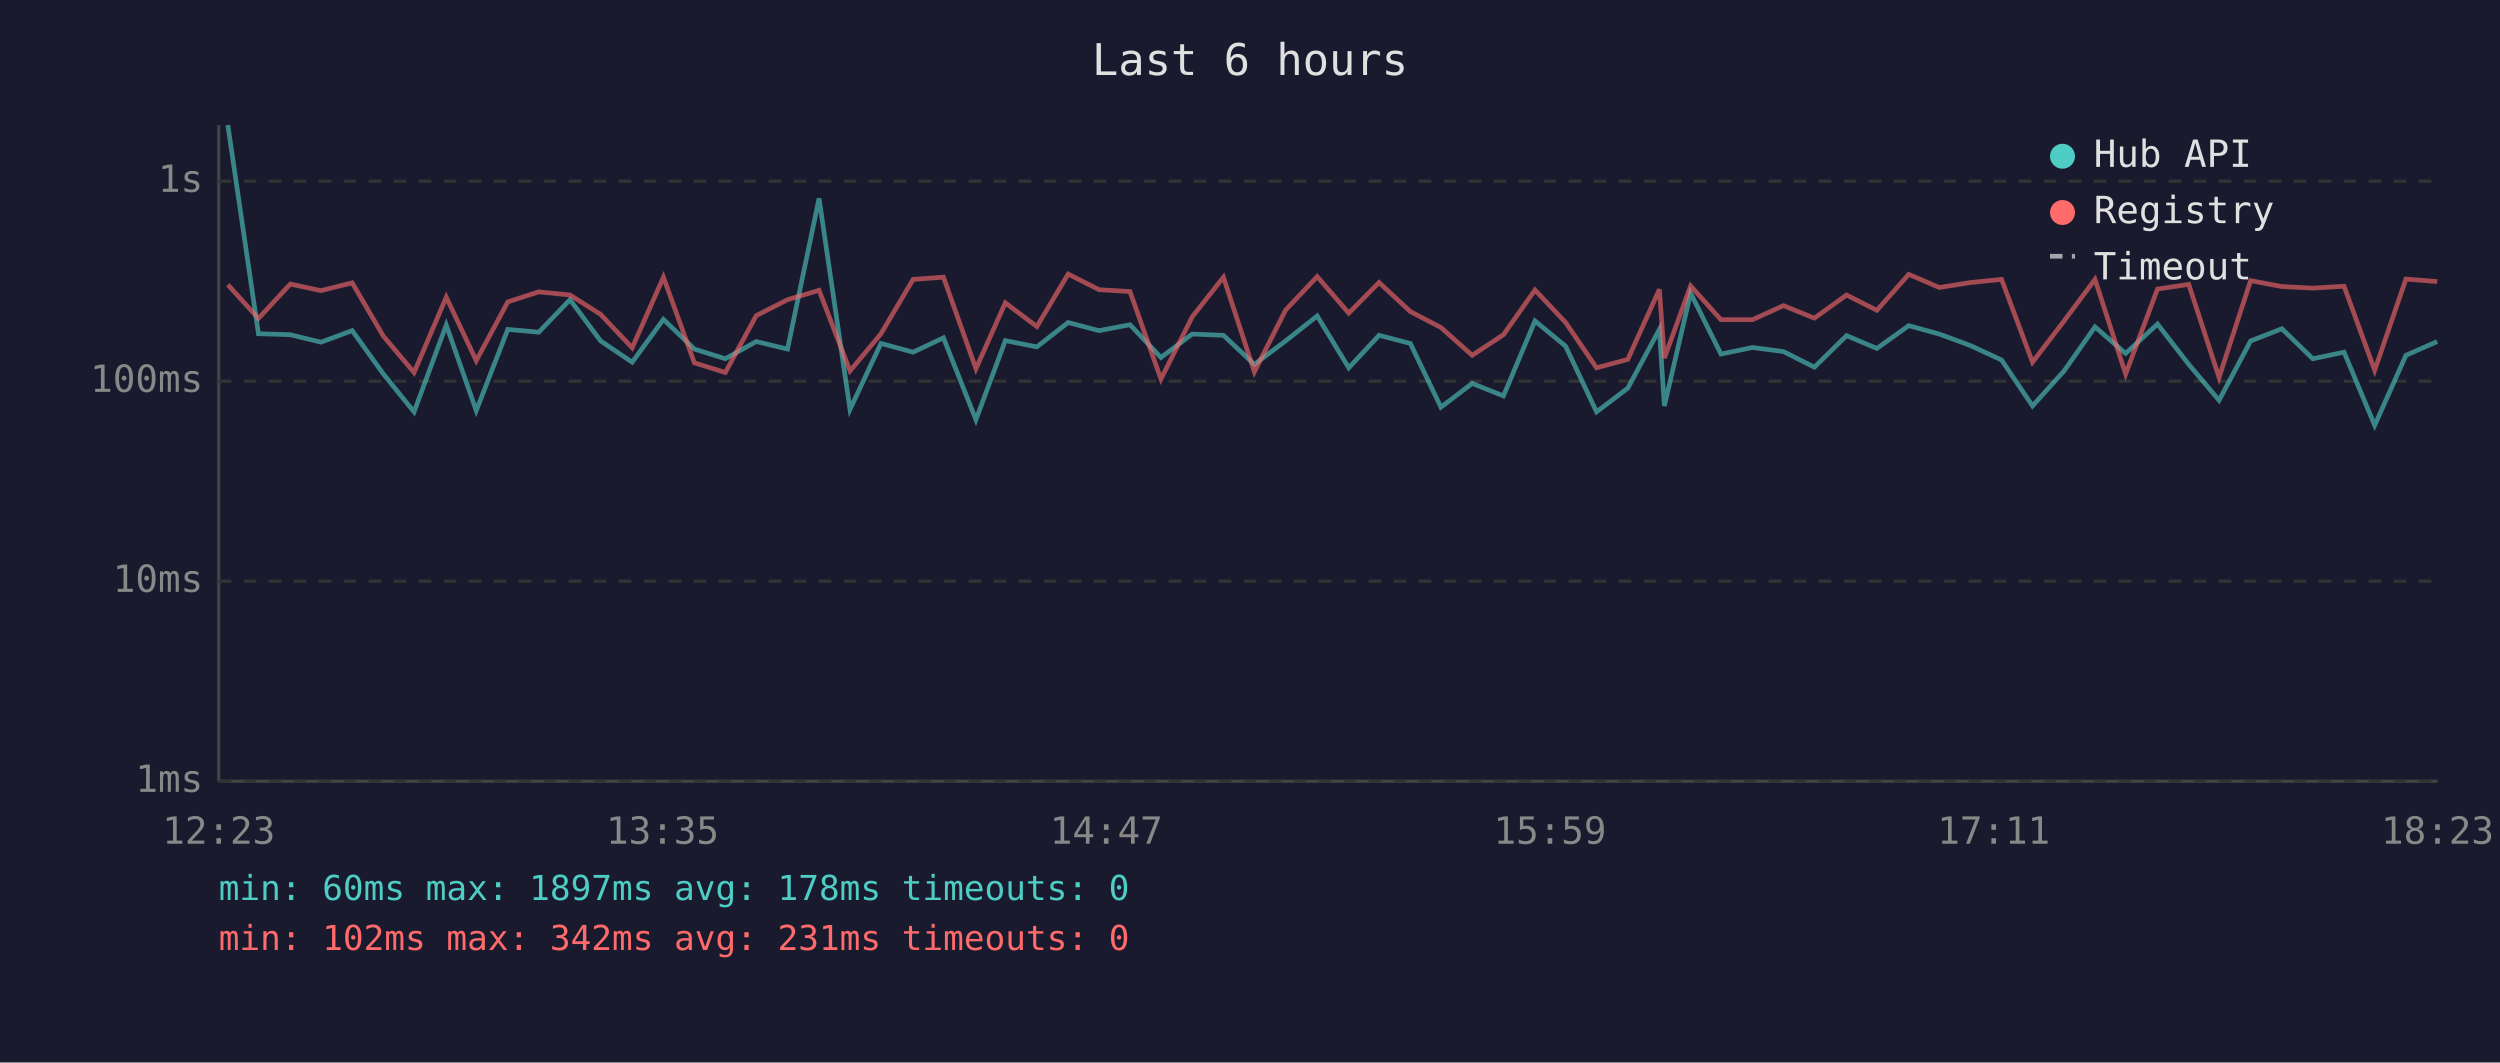
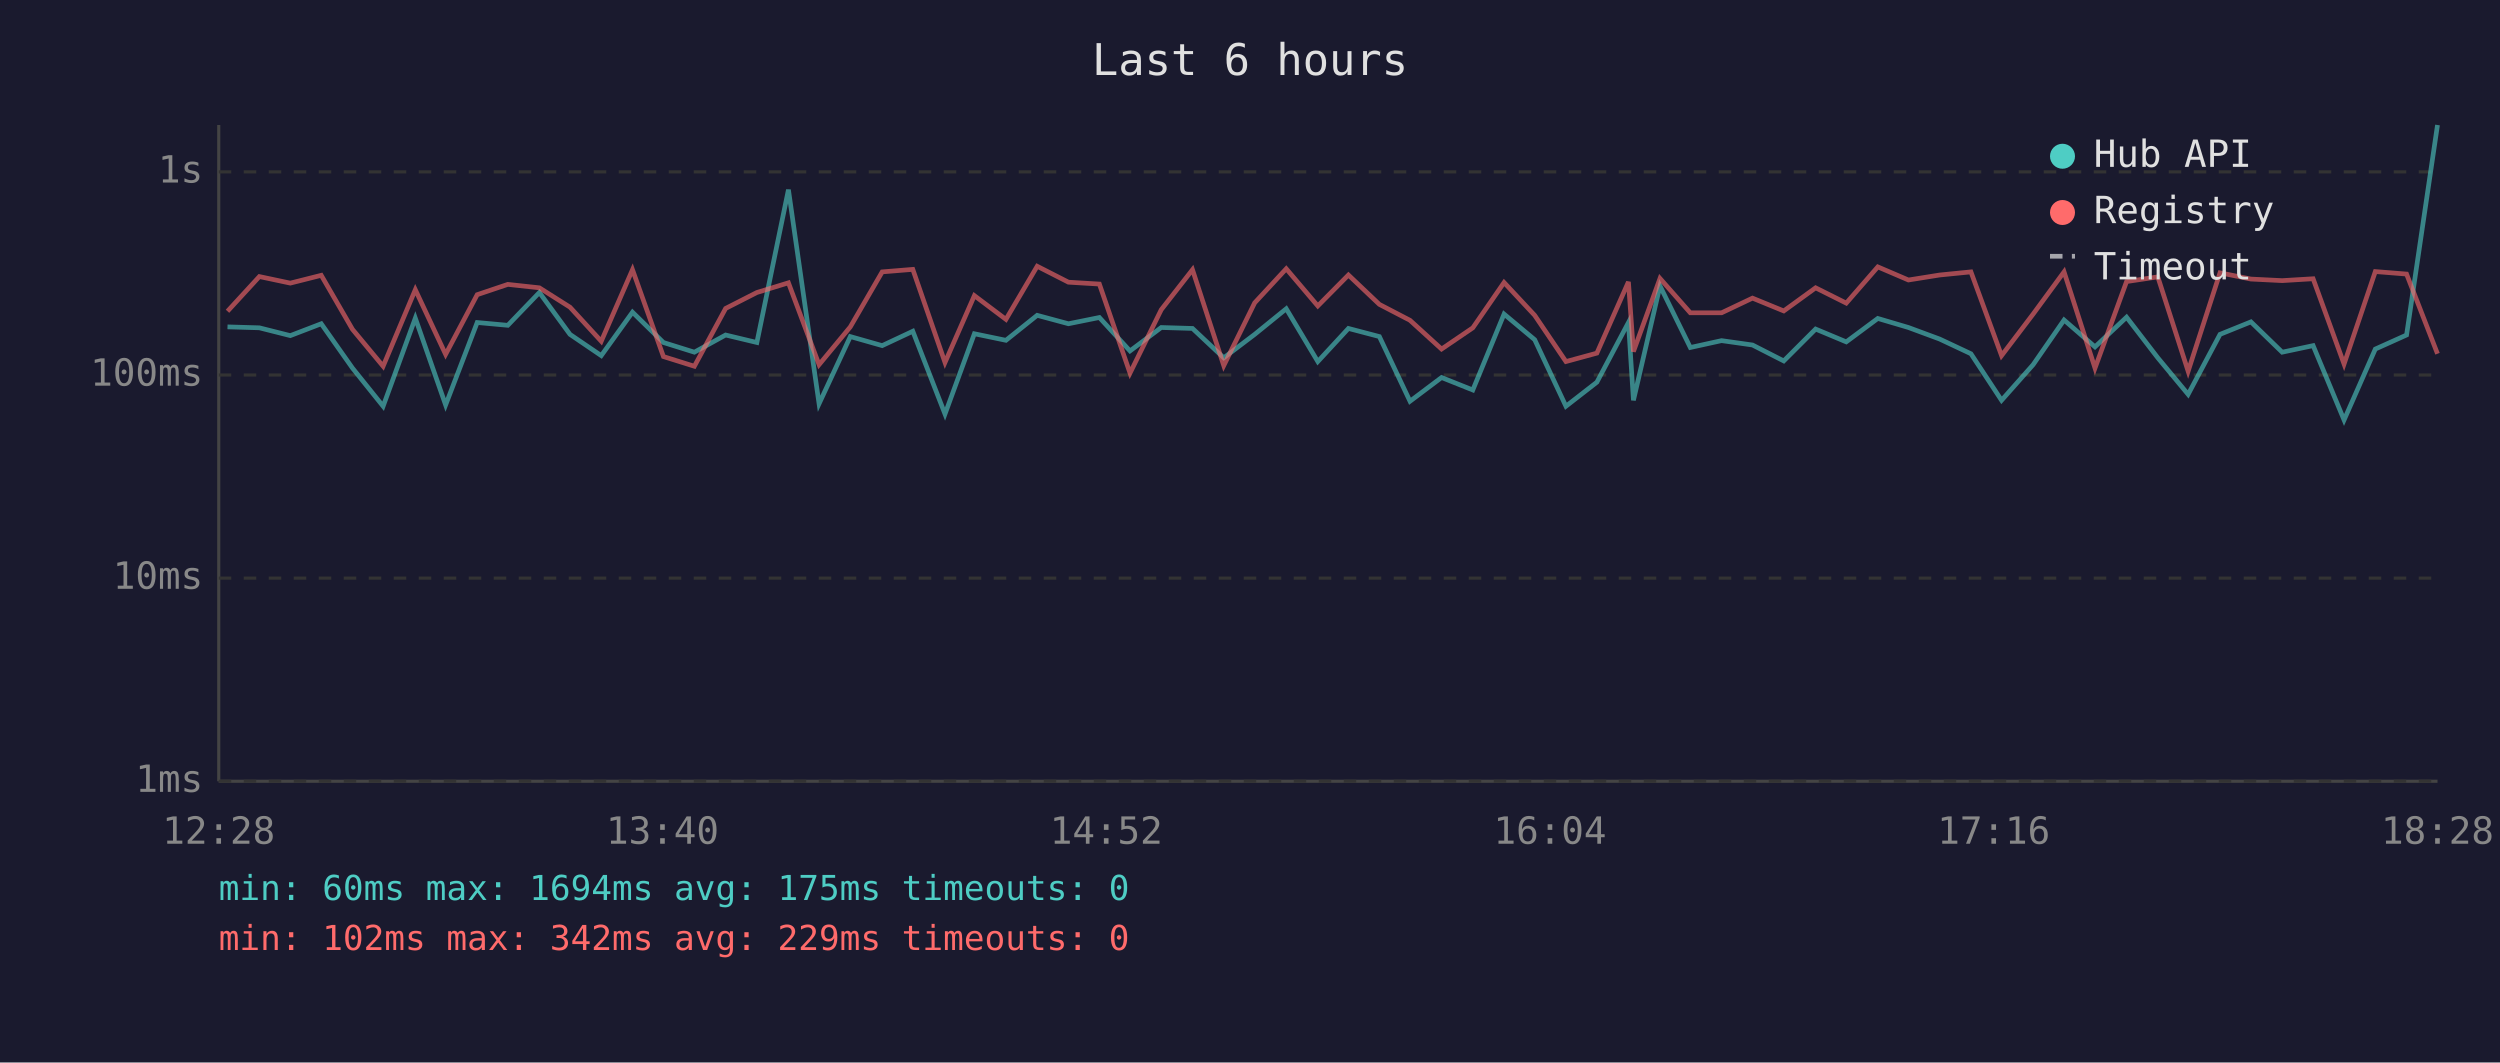
<svg xmlns="http://www.w3.org/2000/svg" viewBox="0 0 800 340" font-family="monospace" font-size="12">
  <rect width="800" height="340" fill="#1a1a2e" />
  <text x="400" y="24" fill="#e0e0e0" font-size="14" text-anchor="middle">Last 6 hours</text>
  <line x1="70" y1="40" x2="70" y2="250" stroke="#444" stroke-width="1" />
  <line x1="70" y1="250" x2="780" y2="250" stroke="#444" stroke-width="1" />
  <line x1="70" y1="250" x2="780" y2="250" stroke="#333" stroke-width="1" stroke-dasharray="4" />
  <text x="65" y="250" fill="#888" text-anchor="end" dominant-baseline="middle">1ms</text>
-   <line x1="70" y1="186" x2="780" y2="186" stroke="#333" stroke-width="1" stroke-dasharray="4" />
-   <text x="65" y="186" fill="#888" text-anchor="end" dominant-baseline="middle">10ms</text>
-   <line x1="70" y1="122" x2="780" y2="122" stroke="#333" stroke-width="1" stroke-dasharray="4" />
-   <text x="65" y="122" fill="#888" text-anchor="end" dominant-baseline="middle">100ms</text>
-   <line x1="70" y1="58" x2="780" y2="58" stroke="#333" stroke-width="1" stroke-dasharray="4" />
-   <text x="65" y="58" fill="#888" text-anchor="end" dominant-baseline="middle">1s</text>
-   <text x="70" y="270" fill="#888" text-anchor="middle">12:23</text>
-   <text x="212" y="270" fill="#888" text-anchor="middle">13:35</text>
-   <text x="354" y="270" fill="#888" text-anchor="middle">14:47</text>
-   <text x="496" y="270" fill="#888" text-anchor="middle">15:59</text>
-   <text x="638" y="270" fill="#888" text-anchor="middle">17:11</text>
-   <text x="780" y="270" fill="#888" text-anchor="middle">18:23</text>
-   <polyline points="72.9,40.0 82.7,106.8 92.9,107.1 102.7,109.5 112.7,105.8 122.7,119.7 132.5,131.8 142.8,104.0 152.4,131.4 162.5,105.4 172.4,106.3 182.4,95.9 192.2,109.1 202.3,115.9 212.3,102.2 222.2,111.7 232.1,114.8 242.0,109.3 252.0,111.7 262.1,63.5 272.0,131.0 281.9,109.9 292.2,112.7 301.9,108.1 312.3,134.3 321.7,109.0 331.8,111.0 341.8,103.2 351.7,105.8 361.6,103.9 371.5,114.4 381.5,106.9 391.5,107.3 401.4,116.6 411.4,109.1 421.5,101.1 431.6,117.7 441.3,107.3 451.3,109.9 461.1,130.3 471.1,122.7 481.1,126.7 491.2,102.7 501.0,110.8 510.9,131.8 520.9,124.2 531.0,105.4 532.6,129.9 541.0,93.8 550.7,113.3 560.8,111.2 570.7,112.5 580.6,117.5 590.9,107.4 600.6,111.5 610.8,104.2 620.6,106.9 630.6,110.6 640.5,115.2 650.4,129.9 660.5,118.7 670.4,104.6 680.2,113.1 690.4,103.7 700.4,116.6 710.1,128.1 720.2,109.1 730.2,105.2 740.1,114.8 750.1,112.7 759.9,136.1 769.9,113.7 779.9,109.3" fill="none" stroke="#4ecdc4" stroke-width="1.5" opacity="0.6" />
-   <polyline points="72.9,91.1 82.7,101.9 92.9,90.9 102.7,93.0 112.7,90.5 122.7,107.6 132.5,119.2 142.8,95.1 152.4,115.4 162.5,96.6 172.4,93.4 182.4,94.4 192.2,100.6 202.3,111.3 212.3,88.7 222.2,116.1 232.1,119.2 242.0,101.0 252.0,95.9 262.1,92.9 272.0,118.7 281.9,106.8 292.2,89.4 301.9,88.7 312.3,118.0 321.7,96.9 331.8,104.5 341.8,87.7 351.7,92.7 361.6,93.3 371.5,121.3 381.5,101.4 391.5,88.7 401.4,119.0 411.4,99.2 421.5,88.5 431.6,100.2 441.3,90.4 451.3,99.7 461.1,104.8 471.1,113.7 481.1,107.1 491.2,92.8 501.0,103.2 510.9,117.7 520.9,115.0 531.0,92.6 532.6,114.6 541.0,91.5 550.7,102.3 560.8,102.3 570.7,97.8 580.6,101.8 590.9,94.4 600.6,99.3 610.8,87.8 620.6,92.0 630.6,90.4 640.5,89.4 650.4,115.9 660.5,102.7 670.4,89.4 680.2,119.7 690.4,92.5 700.4,91.0 710.1,120.8 720.2,89.8 730.2,91.7 740.1,92.2 750.1,91.6 759.9,118.5 769.9,89.3 779.9,90.1" fill="none" stroke="#ff6b6b" stroke-width="1.5" opacity="0.6" />
+   <line x1="70" y1="185" x2="780" y2="185" stroke="#333" stroke-width="1" stroke-dasharray="4" />
+   <text x="65" y="185" fill="#888" text-anchor="end" dominant-baseline="middle">10ms</text>
+   <line x1="70" y1="120" x2="780" y2="120" stroke="#333" stroke-width="1" stroke-dasharray="4" />
+   <text x="65" y="120" fill="#888" text-anchor="end" dominant-baseline="middle">100ms</text>
+   <line x1="70" y1="55" x2="780" y2="55" stroke="#333" stroke-width="1" stroke-dasharray="4" />
+   <text x="65" y="55" fill="#888" text-anchor="end" dominant-baseline="middle">1s</text>
+   <text x="70" y="270" fill="#888" text-anchor="middle">12:28</text>
+   <text x="212" y="270" fill="#888" text-anchor="middle">13:40</text>
+   <text x="354" y="270" fill="#888" text-anchor="middle">14:52</text>
+   <text x="496" y="270" fill="#888" text-anchor="middle">16:04</text>
+   <text x="638" y="270" fill="#888" text-anchor="middle">17:16</text>
+   <text x="780" y="270" fill="#888" text-anchor="middle">18:28</text>
+   <polyline points="72.8,104.6 83.0,104.9 92.9,107.4 102.8,103.6 112.8,117.8 122.6,130.0 132.9,101.8 142.6,129.6 152.7,103.2 162.5,104.1 172.6,93.6 182.4,107.0 192.4,113.8 202.4,99.9 212.3,109.6 222.2,112.7 232.2,107.2 242.2,109.6 252.3,60.7 262.1,129.2 272.1,107.7 282.3,110.6 292.1,106.0 302.4,132.5 311.8,106.8 321.9,108.9 331.9,100.9 341.9,103.6 351.8,101.6 361.6,112.3 371.6,104.8 381.6,105.1 391.6,114.5 401.5,107.0 411.6,98.8 421.7,115.7 431.5,105.1 441.4,107.7 451.2,128.4 461.3,120.8 471.3,124.8 481.3,100.5 491.1,108.7 501.1,130.0 511.0,122.3 521.1,103.2 522.7,128.1 531.2,91.5 540.9,111.2 550.9,109.0 560.8,110.4 570.8,115.5 581.0,105.3 590.8,109.4 600.9,101.9 610.7,104.8 620.7,108.5 630.7,113.2 640.5,128.1 650.6,116.7 660.5,102.4 670.4,111.0 680.5,101.5 690.5,114.5 700.2,126.2 710.4,107.0 720.3,103.0 730.3,112.7 740.2,110.6 750.1,134.4 760.1,111.7 770.1,107.2 780.0,40.0" fill="none" stroke="#4ecdc4" stroke-width="1.5" opacity="0.6" />
+   <polyline points="72.8,99.6 83.0,88.5 92.9,90.6 102.8,88.1 112.8,105.4 122.6,117.2 132.9,92.7 142.6,113.4 152.7,94.3 162.5,91.0 172.6,92.1 182.4,98.3 192.4,109.2 202.4,86.3 212.3,114.1 222.2,117.2 232.2,98.7 242.2,93.6 252.3,90.5 262.1,116.7 272.1,104.6 282.3,87.0 292.1,86.2 302.4,116.0 311.8,94.6 321.9,102.2 331.9,85.2 341.9,90.3 351.8,90.9 361.6,119.4 371.6,99.1 381.6,86.3 391.6,117.0 401.5,96.9 411.6,86.0 421.7,97.9 431.5,88.0 441.4,97.4 451.2,102.5 461.3,111.7 471.3,104.9 481.3,90.4 491.1,100.9 501.1,115.7 511.0,113.0 521.1,90.2 522.7,112.5 531.2,89.1 540.9,100.1 550.9,100.1 560.8,95.4 570.8,99.5 581.0,92.1 590.8,97.0 600.9,85.4 610.7,89.6 620.7,88.0 630.7,87.0 640.5,113.8 650.6,100.5 660.5,87.0 670.4,117.8 680.5,90.1 690.5,88.6 700.2,118.8 710.4,87.3 720.3,89.3 730.3,89.8 740.2,89.2 750.1,116.5 760.1,86.9 770.1,87.7 780.0,113.2" fill="none" stroke="#ff6b6b" stroke-width="1.5" opacity="0.6" />
  <circle cx="660" cy="50" r="4" fill="#4ecdc4" />
  <text x="670" y="50" fill="#e0e0e0" dominant-baseline="middle">Hub API</text>
  <circle cx="660" cy="68" r="4" fill="#ff6b6b" />
  <text x="670" y="68" fill="#e0e0e0" dominant-baseline="middle">Registry</text>
  <line x1="656" y1="82" x2="664" y2="82" stroke="#e0e0e0" stroke-width="1.5" stroke-dasharray="4,3" opacity="0.7" />
  <text x="670" y="86" fill="#e0e0e0" dominant-baseline="middle">Timeout</text>
-   <text x="70" y="288" fill="#4ecdc4" font-size="11">min: 60ms  max: 1897ms  avg: 178ms  timeouts: 0</text>
-   <text x="70" y="304" fill="#ff6b6b" font-size="11">min: 102ms  max: 342ms  avg: 231ms  timeouts: 0</text>
+   <text x="70" y="288" fill="#4ecdc4" font-size="11">min: 60ms  max: 1694ms  avg: 175ms  timeouts: 0</text>
+   <text x="70" y="304" fill="#ff6b6b" font-size="11">min: 102ms  max: 342ms  avg: 229ms  timeouts: 0</text>
</svg>
